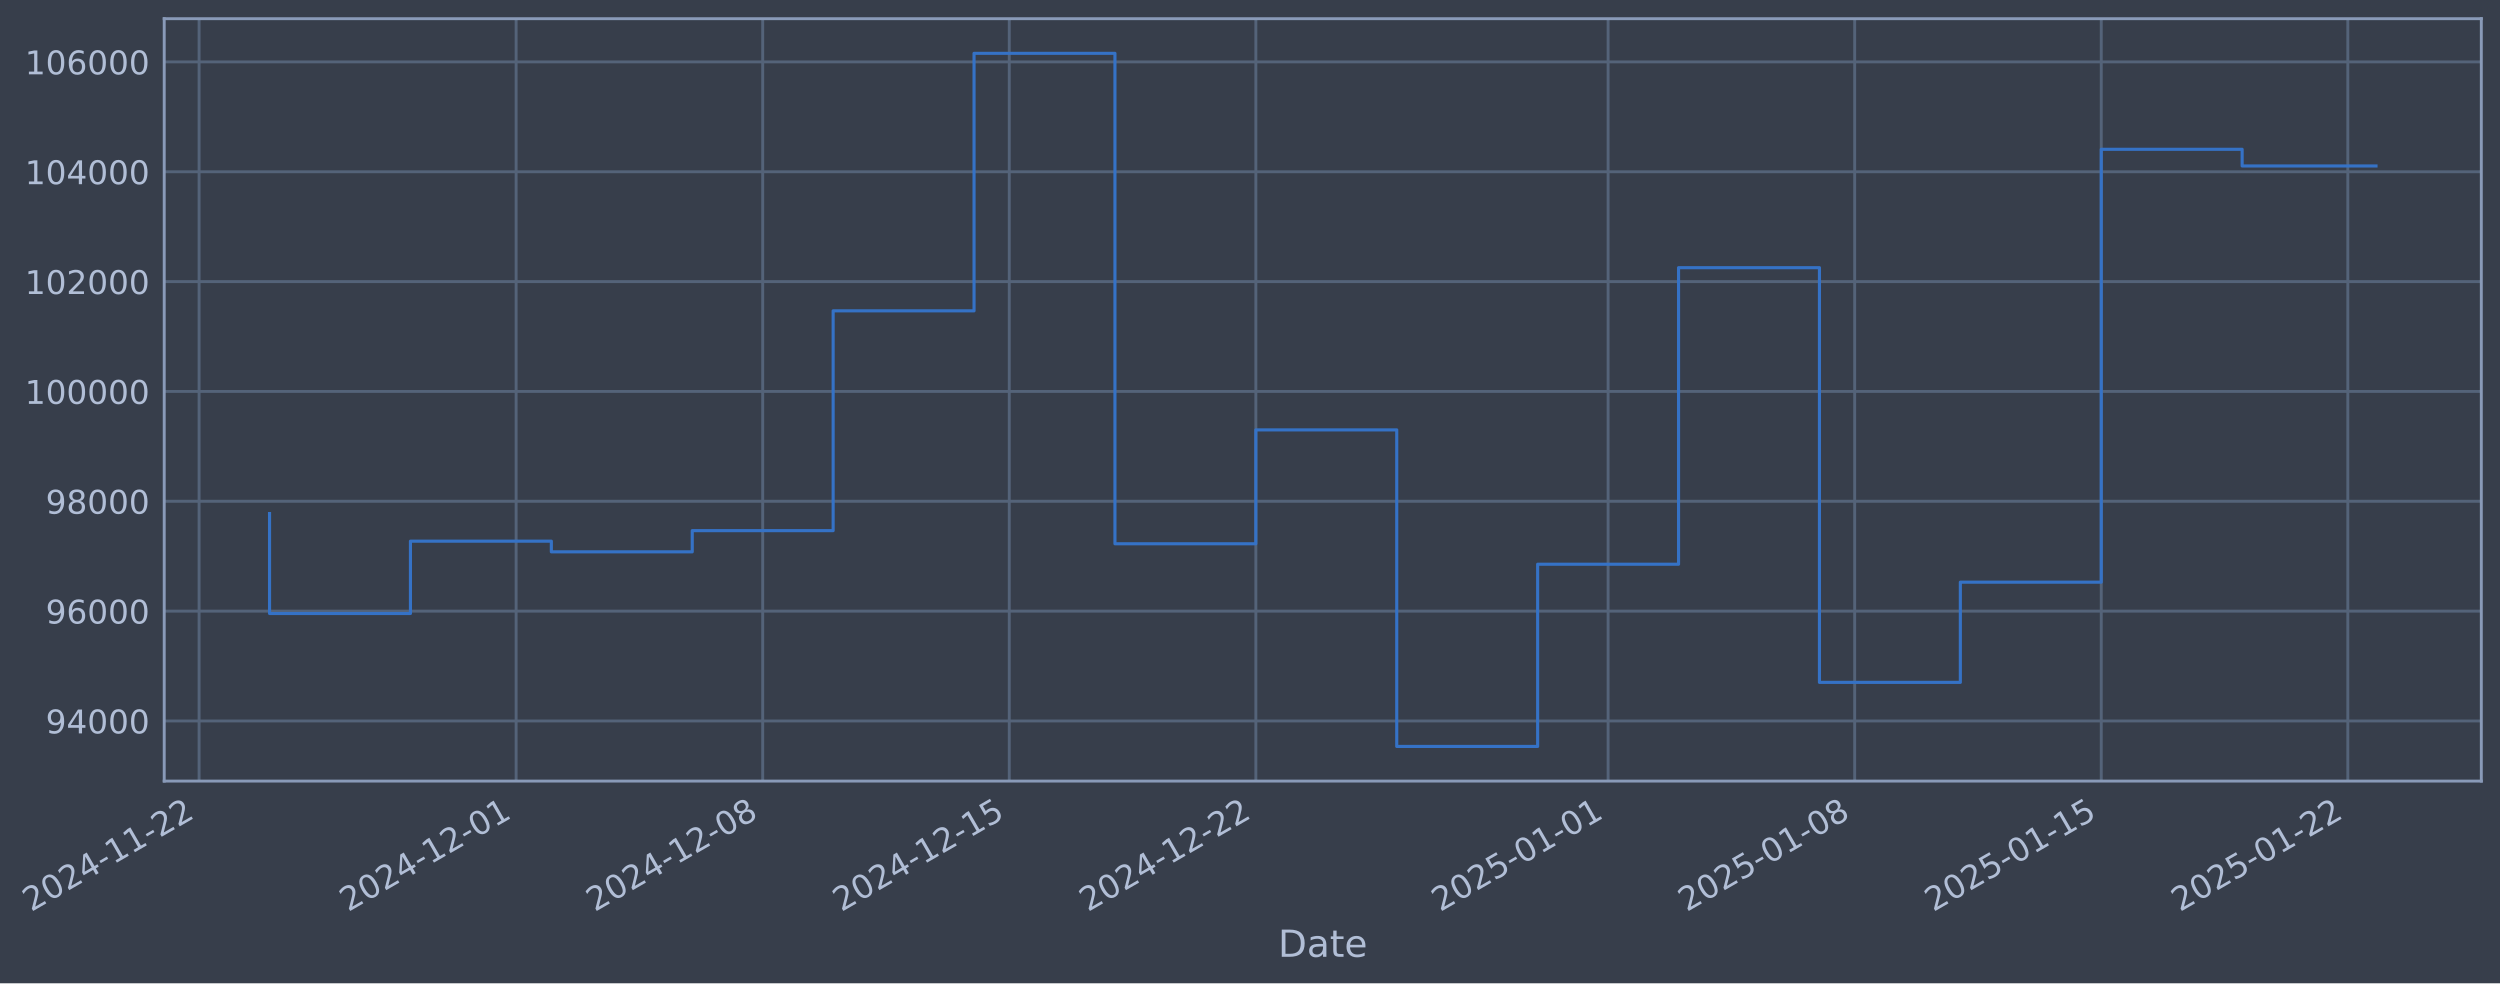
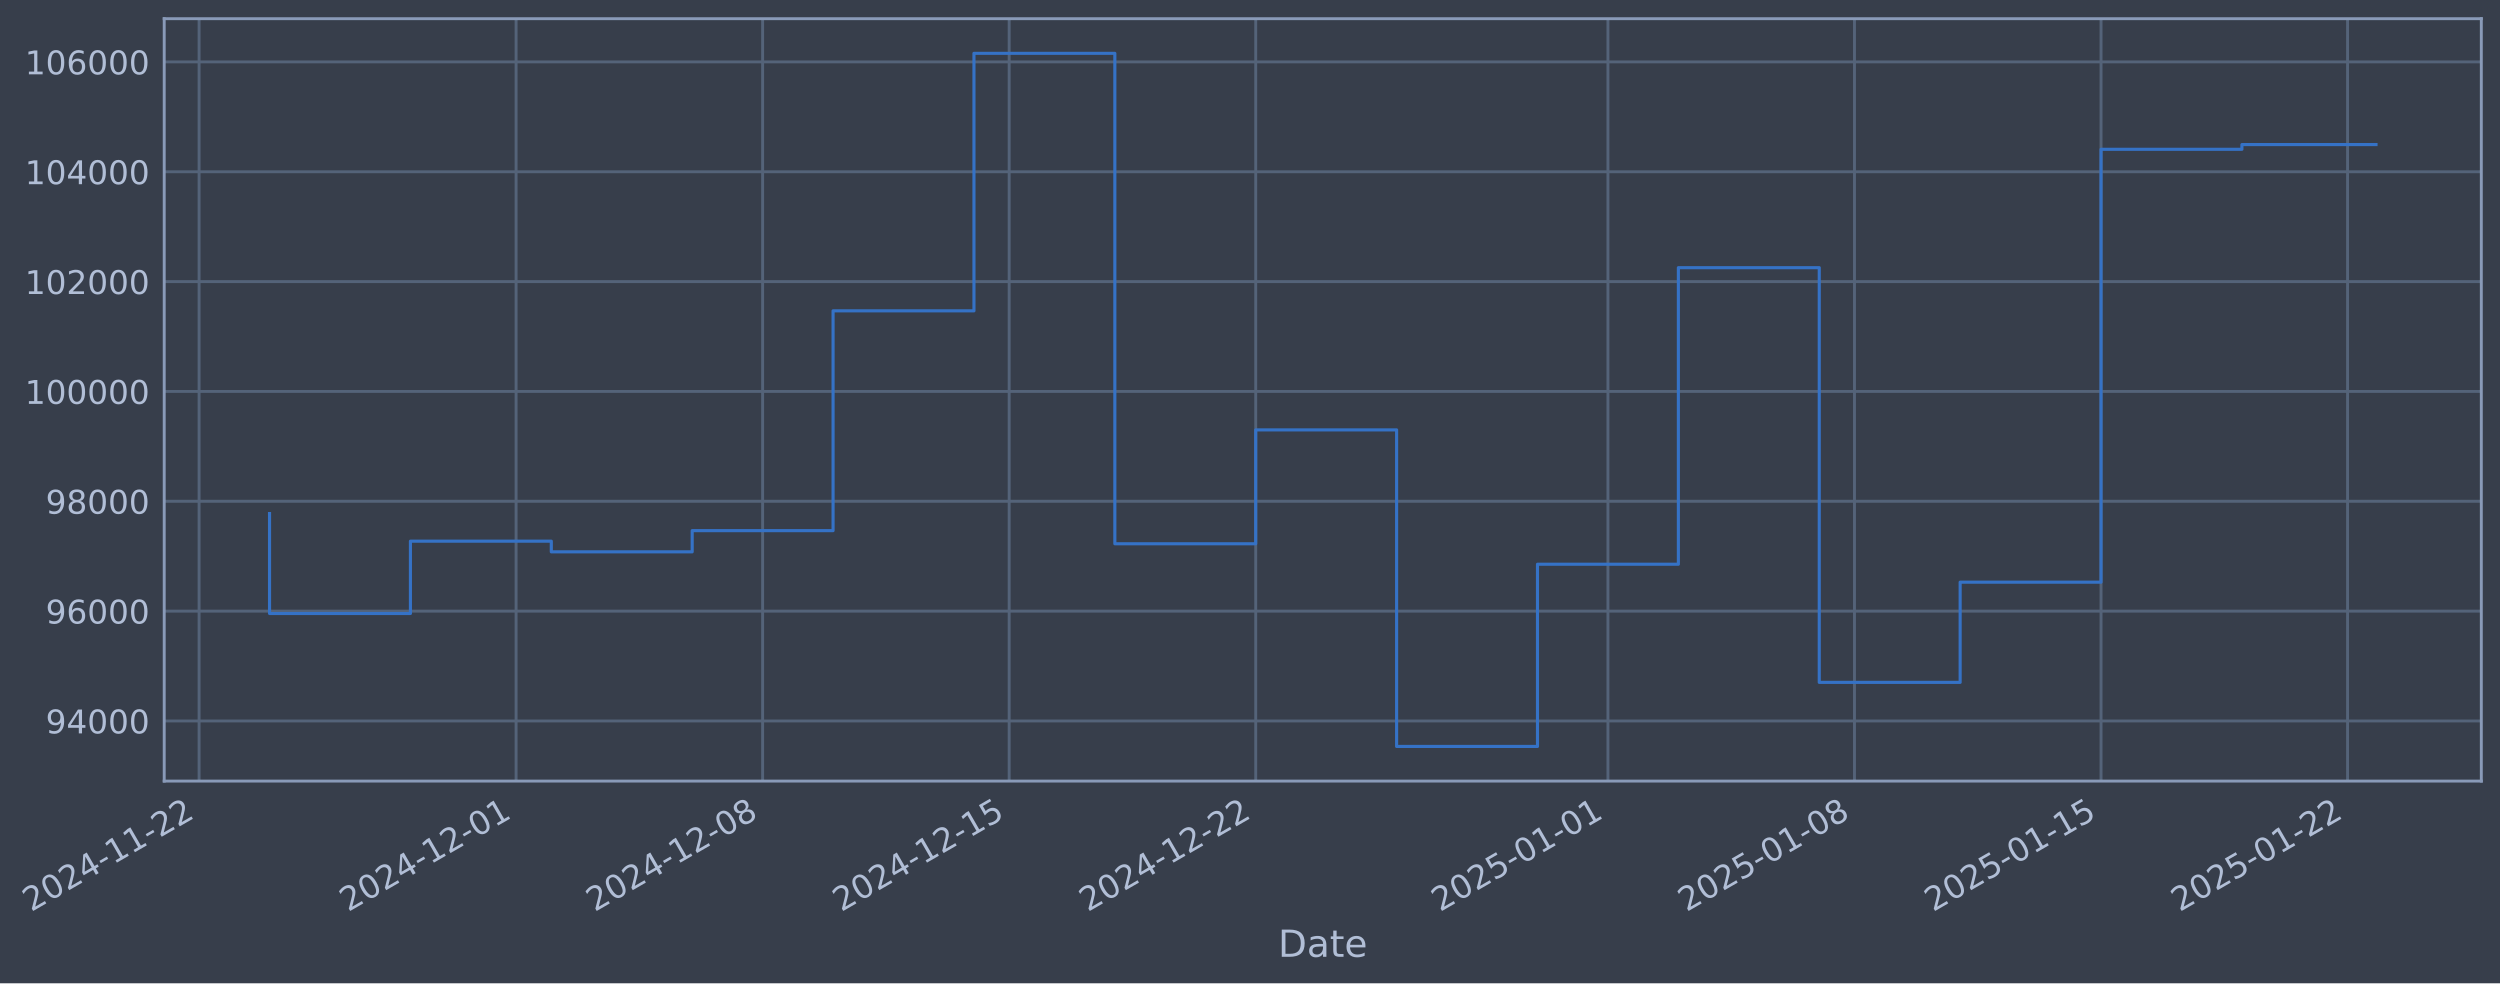
- <svg xmlns="http://www.w3.org/2000/svg" xmlns:xlink="http://www.w3.org/1999/xlink" width="963.276pt" height="378.87pt" viewBox="0 0 963.276 378.87" version="1.1">
+ <svg xmlns="http://www.w3.org/2000/svg" xmlns:xlink="http://www.w3.org/1999/xlink" width="963.273pt" height="378.87pt" viewBox="0 0 963.273 378.87" version="1.1">
  <defs>
    <style type="text/css">*{stroke-linejoin: round; stroke-linecap: butt}</style>
  </defs>
  <g id="figure_1">
    <g id="patch_1">
-       <path d="M 0 378.87  L 963.276 378.87  L 963.276 0  L 0 0  z " style="fill: #373e4b" />
+       <path d="M 0 378.87  L 963.273 378.87  L 963.273 0  L 0 0  z " style="fill: #373e4b" />
    </g>
    <g id="axes_1">
      <g id="patch_2">
-         <path d="M 63.276 300.96  L 956.076 300.96  L 956.076 7.2  L 63.276 7.2  z " style="fill: #373e4b" />
+         <path d="M 63.273 300.96  L 956.073 300.96  L 956.073 7.2  L 63.273 7.2  z " style="fill: #373e4b" />
      </g>
      <g id="matplotlib.axis_1">
        <g id="xtick_1">
          <g id="line2d_1">
-             <path d="M 76.713 300.96  L 76.713 7.2  " clip-path="url(#pd7fa1cb846)" style="fill: none; stroke: #546379; stroke-width: 1.12; stroke-linecap: square" />
+             <path d="M 76.713 300.96  L 76.713 7.2  " clip-path="url(#p297b586f9f)" style="fill: none; stroke: #546379; stroke-width: 1.12; stroke-linecap: square" />
          </g>
          <g id="line2d_2" />
          <g id="text_1">
            <g style="fill: #b1bed6" transform="translate(11.98702 351.4642) rotate(-30) scale(0.126 -0.126)">
              <defs>
                <path id="DejaVuSans-32" d="M 1228 531  L 3431 531  L 3431 0  L 469 0  L 469 531  Q 828 903 1448 1529  Q 2069 2156 2228 2338  Q 2531 2678 2651 2914  Q 2772 3150 2772 3378  Q 2772 3750 2511 3984  Q 2250 4219 1831 4219  Q 1534 4219 1204 4116  Q 875 4013 500 3803  L 500 4441  Q 881 4594 1212 4672  Q 1544 4750 1819 4750  Q 2544 4750 2975 4387  Q 3406 4025 3406 3419  Q 3406 3131 3298 2873  Q 3191 2616 2906 2266  Q 2828 2175 2409 1742  Q 1991 1309 1228 531  z " transform="scale(0.015625)" />
                <path id="DejaVuSans-30" d="M 2034 4250  Q 1547 4250 1301 3770  Q 1056 3291 1056 2328  Q 1056 1369 1301 889  Q 1547 409 2034 409  Q 2525 409 2770 889  Q 3016 1369 3016 2328  Q 3016 3291 2770 3770  Q 2525 4250 2034 4250  z M 2034 4750  Q 2819 4750 3233 4129  Q 3647 3509 3647 2328  Q 3647 1150 3233 529  Q 2819 -91 2034 -91  Q 1250 -91 836 529  Q 422 1150 422 2328  Q 422 3509 836 4129  Q 1250 4750 2034 4750  z " transform="scale(0.015625)" />
                <path id="DejaVuSans-34" d="M 2419 4116  L 825 1625  L 2419 1625  L 2419 4116  z M 2253 4666  L 3047 4666  L 3047 1625  L 3713 1625  L 3713 1100  L 3047 1100  L 3047 0  L 2419 0  L 2419 1100  L 313 1100  L 313 1709  L 2253 4666  z " transform="scale(0.015625)" />
                <path id="DejaVuSans-2d" d="M 313 2009  L 1997 2009  L 1997 1497  L 313 1497  L 313 2009  z " transform="scale(0.015625)" />
                <path id="DejaVuSans-31" d="M 794 531  L 1825 531  L 1825 4091  L 703 3866  L 703 4441  L 1819 4666  L 2450 4666  L 2450 531  L 3481 531  L 3481 0  L 794 0  L 794 531  z " transform="scale(0.015625)" />
              </defs>
              <use xlink:href="#DejaVuSans-32" />
              <use xlink:href="#DejaVuSans-30" transform="translate(63.62305 0)" />
              <use xlink:href="#DejaVuSans-32" transform="translate(127.2461 0)" />
              <use xlink:href="#DejaVuSans-34" transform="translate(190.8691 0)" />
              <use xlink:href="#DejaVuSans-2d" transform="translate(254.4922 0)" />
              <use xlink:href="#DejaVuSans-31" transform="translate(290.5762 0)" />
              <use xlink:href="#DejaVuSans-31" transform="translate(354.1992 0)" />
              <use xlink:href="#DejaVuSans-2d" transform="translate(417.8223 0)" />
              <use xlink:href="#DejaVuSans-32" transform="translate(453.9062 0)" />
              <use xlink:href="#DejaVuSans-32" transform="translate(517.5293 0)" />
            </g>
          </g>
        </g>
        <g id="xtick_2">
          <g id="line2d_3">
-             <path d="M 198.866 300.96  L 198.866 7.2  " clip-path="url(#pd7fa1cb846)" style="fill: none; stroke: #546379; stroke-width: 1.12; stroke-linecap: square" />
+             <path d="M 198.851 300.96  L 198.851 7.2  " clip-path="url(#p297b586f9f)" style="fill: none; stroke: #546379; stroke-width: 1.12; stroke-linecap: square" />
          </g>
          <g id="line2d_4" />
          <g id="text_2">
-             <g style="fill: #b1bed6" transform="translate(134.1402 351.4642) rotate(-30) scale(0.126 -0.126)">
+             <g style="fill: #b1bed6" transform="translate(134.1259 351.4642) rotate(-30) scale(0.126 -0.126)">
              <use xlink:href="#DejaVuSans-32" />
              <use xlink:href="#DejaVuSans-30" transform="translate(63.62305 0)" />
              <use xlink:href="#DejaVuSans-32" transform="translate(127.2461 0)" />
              <use xlink:href="#DejaVuSans-34" transform="translate(190.8691 0)" />
              <use xlink:href="#DejaVuSans-2d" transform="translate(254.4922 0)" />
              <use xlink:href="#DejaVuSans-31" transform="translate(290.5762 0)" />
              <use xlink:href="#DejaVuSans-32" transform="translate(354.1992 0)" />
              <use xlink:href="#DejaVuSans-2d" transform="translate(417.8223 0)" />
              <use xlink:href="#DejaVuSans-30" transform="translate(453.9062 0)" />
              <use xlink:href="#DejaVuSans-31" transform="translate(517.5293 0)" />
            </g>
          </g>
        </g>
        <g id="xtick_3">
          <g id="line2d_5">
-             <path d="M 293.874 300.96  L 293.874 7.2  " clip-path="url(#pd7fa1cb846)" style="fill: none; stroke: #546379; stroke-width: 1.12; stroke-linecap: square" />
+             <path d="M 293.848 300.96  L 293.848 7.2  " clip-path="url(#p297b586f9f)" style="fill: none; stroke: #546379; stroke-width: 1.12; stroke-linecap: square" />
          </g>
          <g id="line2d_6" />
          <g id="text_3">
-             <g style="fill: #b1bed6" transform="translate(229.1482 351.4642) rotate(-30) scale(0.126 -0.126)">
+             <g style="fill: #b1bed6" transform="translate(229.1227 351.4642) rotate(-30) scale(0.126 -0.126)">
              <defs>
                <path id="DejaVuSans-38" d="M 2034 2216  Q 1584 2216 1326 1975  Q 1069 1734 1069 1313  Q 1069 891 1326 650  Q 1584 409 2034 409  Q 2484 409 2743 651  Q 3003 894 3003 1313  Q 3003 1734 2745 1975  Q 2488 2216 2034 2216  z M 1403 2484  Q 997 2584 770 2862  Q 544 3141 544 3541  Q 544 4100 942 4425  Q 1341 4750 2034 4750  Q 2731 4750 3128 4425  Q 3525 4100 3525 3541  Q 3525 3141 3298 2862  Q 3072 2584 2669 2484  Q 3125 2378 3379 2068  Q 3634 1759 3634 1313  Q 3634 634 3220 271  Q 2806 -91 2034 -91  Q 1263 -91 848 271  Q 434 634 434 1313  Q 434 1759 690 2068  Q 947 2378 1403 2484  z M 1172 3481  Q 1172 3119 1398 2916  Q 1625 2713 2034 2713  Q 2441 2713 2670 2916  Q 2900 3119 2900 3481  Q 2900 3844 2670 4047  Q 2441 4250 2034 4250  Q 1625 4250 1398 4047  Q 1172 3844 1172 3481  z " transform="scale(0.015625)" />
              </defs>
              <use xlink:href="#DejaVuSans-32" />
              <use xlink:href="#DejaVuSans-30" transform="translate(63.62305 0)" />
              <use xlink:href="#DejaVuSans-32" transform="translate(127.2461 0)" />
              <use xlink:href="#DejaVuSans-34" transform="translate(190.8691 0)" />
              <use xlink:href="#DejaVuSans-2d" transform="translate(254.4922 0)" />
              <use xlink:href="#DejaVuSans-31" transform="translate(290.5762 0)" />
              <use xlink:href="#DejaVuSans-32" transform="translate(354.1992 0)" />
              <use xlink:href="#DejaVuSans-2d" transform="translate(417.8223 0)" />
              <use xlink:href="#DejaVuSans-30" transform="translate(453.9062 0)" />
              <use xlink:href="#DejaVuSans-38" transform="translate(517.5293 0)" />
            </g>
          </g>
        </g>
        <g id="xtick_4">
          <g id="line2d_7">
-             <path d="M 388.882 300.96  L 388.882 7.2  " clip-path="url(#pd7fa1cb846)" style="fill: none; stroke: #546379; stroke-width: 1.12; stroke-linecap: square" />
+             <path d="M 388.845 300.96  L 388.845 7.2  " clip-path="url(#p297b586f9f)" style="fill: none; stroke: #546379; stroke-width: 1.12; stroke-linecap: square" />
          </g>
          <g id="line2d_8" />
          <g id="text_4">
-             <g style="fill: #b1bed6" transform="translate(324.1562 351.4642) rotate(-30) scale(0.126 -0.126)">
+             <g style="fill: #b1bed6" transform="translate(324.1196 351.4642) rotate(-30) scale(0.126 -0.126)">
              <defs>
                <path id="DejaVuSans-35" d="M 691 4666  L 3169 4666  L 3169 4134  L 1269 4134  L 1269 2991  Q 1406 3038 1543 3061  Q 1681 3084 1819 3084  Q 2600 3084 3056 2656  Q 3513 2228 3513 1497  Q 3513 744 3044 326  Q 2575 -91 1722 -91  Q 1428 -91 1123 -41  Q 819 9 494 109  L 494 744  Q 775 591 1075 516  Q 1375 441 1709 441  Q 2250 441 2565 725  Q 2881 1009 2881 1497  Q 2881 1984 2565 2268  Q 2250 2553 1709 2553  Q 1456 2553 1204 2497  Q 953 2441 691 2322  L 691 4666  z " transform="scale(0.015625)" />
              </defs>
              <use xlink:href="#DejaVuSans-32" />
              <use xlink:href="#DejaVuSans-30" transform="translate(63.62305 0)" />
              <use xlink:href="#DejaVuSans-32" transform="translate(127.2461 0)" />
              <use xlink:href="#DejaVuSans-34" transform="translate(190.8691 0)" />
              <use xlink:href="#DejaVuSans-2d" transform="translate(254.4922 0)" />
              <use xlink:href="#DejaVuSans-31" transform="translate(290.5762 0)" />
              <use xlink:href="#DejaVuSans-32" transform="translate(354.1992 0)" />
              <use xlink:href="#DejaVuSans-2d" transform="translate(417.8223 0)" />
              <use xlink:href="#DejaVuSans-31" transform="translate(453.9062 0)" />
              <use xlink:href="#DejaVuSans-35" transform="translate(517.5293 0)" />
            </g>
          </g>
        </g>
        <g id="xtick_5">
          <g id="line2d_9">
-             <path d="M 483.89 300.96  L 483.89 7.2  " clip-path="url(#pd7fa1cb846)" style="fill: none; stroke: #546379; stroke-width: 1.12; stroke-linecap: square" />
+             <path d="M 483.842 300.96  L 483.842 7.2  " clip-path="url(#p297b586f9f)" style="fill: none; stroke: #546379; stroke-width: 1.12; stroke-linecap: square" />
          </g>
          <g id="line2d_10" />
          <g id="text_5">
-             <g style="fill: #b1bed6" transform="translate(419.1643 351.4642) rotate(-30) scale(0.126 -0.126)">
+             <g style="fill: #b1bed6" transform="translate(419.1165 351.4642) rotate(-30) scale(0.126 -0.126)">
              <use xlink:href="#DejaVuSans-32" />
              <use xlink:href="#DejaVuSans-30" transform="translate(63.62305 0)" />
              <use xlink:href="#DejaVuSans-32" transform="translate(127.2461 0)" />
              <use xlink:href="#DejaVuSans-34" transform="translate(190.8691 0)" />
              <use xlink:href="#DejaVuSans-2d" transform="translate(254.4922 0)" />
              <use xlink:href="#DejaVuSans-31" transform="translate(290.5762 0)" />
              <use xlink:href="#DejaVuSans-32" transform="translate(354.1992 0)" />
              <use xlink:href="#DejaVuSans-2d" transform="translate(417.8223 0)" />
              <use xlink:href="#DejaVuSans-32" transform="translate(453.9062 0)" />
              <use xlink:href="#DejaVuSans-32" transform="translate(517.5293 0)" />
            </g>
          </g>
        </g>
        <g id="xtick_6">
          <g id="line2d_11">
-             <path d="M 619.616 300.96  L 619.616 7.2  " clip-path="url(#pd7fa1cb846)" style="fill: none; stroke: #546379; stroke-width: 1.12; stroke-linecap: square" />
+             <path d="M 619.552 300.96  L 619.552 7.2  " clip-path="url(#p297b586f9f)" style="fill: none; stroke: #546379; stroke-width: 1.12; stroke-linecap: square" />
          </g>
          <g id="line2d_12" />
          <g id="text_6">
-             <g style="fill: #b1bed6" transform="translate(554.89 351.4642) rotate(-30) scale(0.126 -0.126)">
+             <g style="fill: #b1bed6" transform="translate(554.8263 351.4642) rotate(-30) scale(0.126 -0.126)">
              <use xlink:href="#DejaVuSans-32" />
              <use xlink:href="#DejaVuSans-30" transform="translate(63.62305 0)" />
              <use xlink:href="#DejaVuSans-32" transform="translate(127.2461 0)" />
              <use xlink:href="#DejaVuSans-35" transform="translate(190.8691 0)" />
              <use xlink:href="#DejaVuSans-2d" transform="translate(254.4922 0)" />
              <use xlink:href="#DejaVuSans-30" transform="translate(290.5762 0)" />
              <use xlink:href="#DejaVuSans-31" transform="translate(354.1992 0)" />
              <use xlink:href="#DejaVuSans-2d" transform="translate(417.8223 0)" />
              <use xlink:href="#DejaVuSans-30" transform="translate(453.9062 0)" />
              <use xlink:href="#DejaVuSans-31" transform="translate(517.5293 0)" />
            </g>
          </g>
        </g>
        <g id="xtick_7">
          <g id="line2d_13">
-             <path d="M 714.624 300.96  L 714.624 7.2  " clip-path="url(#pd7fa1cb846)" style="fill: none; stroke: #546379; stroke-width: 1.12; stroke-linecap: square" />
+             <path d="M 714.549 300.96  L 714.549 7.2  " clip-path="url(#p297b586f9f)" style="fill: none; stroke: #546379; stroke-width: 1.12; stroke-linecap: square" />
          </g>
          <g id="line2d_14" />
          <g id="text_7">
-             <g style="fill: #b1bed6" transform="translate(649.898 351.4642) rotate(-30) scale(0.126 -0.126)">
+             <g style="fill: #b1bed6" transform="translate(649.8232 351.4642) rotate(-30) scale(0.126 -0.126)">
              <use xlink:href="#DejaVuSans-32" />
              <use xlink:href="#DejaVuSans-30" transform="translate(63.62305 0)" />
              <use xlink:href="#DejaVuSans-32" transform="translate(127.2461 0)" />
              <use xlink:href="#DejaVuSans-35" transform="translate(190.8691 0)" />
              <use xlink:href="#DejaVuSans-2d" transform="translate(254.4922 0)" />
              <use xlink:href="#DejaVuSans-30" transform="translate(290.5762 0)" />
              <use xlink:href="#DejaVuSans-31" transform="translate(354.1992 0)" />
              <use xlink:href="#DejaVuSans-2d" transform="translate(417.8223 0)" />
              <use xlink:href="#DejaVuSans-30" transform="translate(453.9062 0)" />
              <use xlink:href="#DejaVuSans-38" transform="translate(517.5293 0)" />
            </g>
          </g>
        </g>
        <g id="xtick_8">
          <g id="line2d_15">
-             <path d="M 809.632 300.96  L 809.632 7.2  " clip-path="url(#pd7fa1cb846)" style="fill: none; stroke: #546379; stroke-width: 1.12; stroke-linecap: square" />
+             <path d="M 809.546 300.96  L 809.546 7.2  " clip-path="url(#p297b586f9f)" style="fill: none; stroke: #546379; stroke-width: 1.12; stroke-linecap: square" />
          </g>
          <g id="line2d_16" />
          <g id="text_8">
-             <g style="fill: #b1bed6" transform="translate(744.9061 351.4642) rotate(-30) scale(0.126 -0.126)">
+             <g style="fill: #b1bed6" transform="translate(744.8201 351.4642) rotate(-30) scale(0.126 -0.126)">
              <use xlink:href="#DejaVuSans-32" />
              <use xlink:href="#DejaVuSans-30" transform="translate(63.62305 0)" />
              <use xlink:href="#DejaVuSans-32" transform="translate(127.2461 0)" />
              <use xlink:href="#DejaVuSans-35" transform="translate(190.8691 0)" />
              <use xlink:href="#DejaVuSans-2d" transform="translate(254.4922 0)" />
              <use xlink:href="#DejaVuSans-30" transform="translate(290.5762 0)" />
              <use xlink:href="#DejaVuSans-31" transform="translate(354.1992 0)" />
              <use xlink:href="#DejaVuSans-2d" transform="translate(417.8223 0)" />
              <use xlink:href="#DejaVuSans-31" transform="translate(453.9062 0)" />
              <use xlink:href="#DejaVuSans-35" transform="translate(517.5293 0)" />
            </g>
          </g>
        </g>
        <g id="xtick_9">
          <g id="line2d_17">
-             <path d="M 904.64 300.96  L 904.64 7.2  " clip-path="url(#pd7fa1cb846)" style="fill: none; stroke: #546379; stroke-width: 1.12; stroke-linecap: square" />
+             <path d="M 904.542 300.96  L 904.542 7.2  " clip-path="url(#p297b586f9f)" style="fill: none; stroke: #546379; stroke-width: 1.12; stroke-linecap: square" />
          </g>
          <g id="line2d_18" />
          <g id="text_9">
-             <g style="fill: #b1bed6" transform="translate(839.9141 351.4642) rotate(-30) scale(0.126 -0.126)">
+             <g style="fill: #b1bed6" transform="translate(839.817 351.4642) rotate(-30) scale(0.126 -0.126)">
              <use xlink:href="#DejaVuSans-32" />
              <use xlink:href="#DejaVuSans-30" transform="translate(63.62305 0)" />
              <use xlink:href="#DejaVuSans-32" transform="translate(127.2461 0)" />
              <use xlink:href="#DejaVuSans-35" transform="translate(190.8691 0)" />
              <use xlink:href="#DejaVuSans-2d" transform="translate(254.4922 0)" />
              <use xlink:href="#DejaVuSans-30" transform="translate(290.5762 0)" />
              <use xlink:href="#DejaVuSans-31" transform="translate(354.1992 0)" />
              <use xlink:href="#DejaVuSans-2d" transform="translate(417.8223 0)" />
              <use xlink:href="#DejaVuSans-32" transform="translate(453.9062 0)" />
              <use xlink:href="#DejaVuSans-32" transform="translate(517.5293 0)" />
            </g>
          </g>
        </g>
        <g id="text_10">
-           <g style="fill: #b1bed6" transform="translate(492.4667 368.6753) scale(0.144 -0.144)">
+           <g style="fill: #b1bed6" transform="translate(492.4635 368.6753) scale(0.144 -0.144)">
            <defs>
              <path id="DejaVuSans-44" d="M 1259 4147  L 1259 519  L 2022 519  Q 2988 519 3436 956  Q 3884 1394 3884 2338  Q 3884 3275 3436 3711  Q 2988 4147 2022 4147  L 1259 4147  z M 628 4666  L 1925 4666  Q 3281 4666 3915 4102  Q 4550 3538 4550 2338  Q 4550 1131 3912 565  Q 3275 0 1925 0  L 628 0  L 628 4666  z " transform="scale(0.015625)" />
              <path id="DejaVuSans-61" d="M 2194 1759  Q 1497 1759 1228 1600  Q 959 1441 959 1056  Q 959 750 1161 570  Q 1363 391 1709 391  Q 2188 391 2477 730  Q 2766 1069 2766 1631  L 2766 1759  L 2194 1759  z M 3341 1997  L 3341 0  L 2766 0  L 2766 531  Q 2569 213 2275 61  Q 1981 -91 1556 -91  Q 1019 -91 701 211  Q 384 513 384 1019  Q 384 1609 779 1909  Q 1175 2209 1959 2209  L 2766 2209  L 2766 2266  Q 2766 2663 2505 2880  Q 2244 3097 1772 3097  Q 1472 3097 1187 3025  Q 903 2953 641 2809  L 641 3341  Q 956 3463 1253 3523  Q 1550 3584 1831 3584  Q 2591 3584 2966 3190  Q 3341 2797 3341 1997  z " transform="scale(0.015625)" />
              <path id="DejaVuSans-74" d="M 1172 4494  L 1172 3500  L 2356 3500  L 2356 3053  L 1172 3053  L 1172 1153  Q 1172 725 1289 603  Q 1406 481 1766 481  L 2356 481  L 2356 0  L 1766 0  Q 1100 0 847 248  Q 594 497 594 1153  L 594 3053  L 172 3053  L 172 3500  L 594 3500  L 594 4494  L 1172 4494  z " transform="scale(0.015625)" />
              <path id="DejaVuSans-65" d="M 3597 1894  L 3597 1613  L 953 1613  Q 991 1019 1311 708  Q 1631 397 2203 397  Q 2534 397 2845 478  Q 3156 559 3463 722  L 3463 178  Q 3153 47 2828 -22  Q 2503 -91 2169 -91  Q 1331 -91 842 396  Q 353 884 353 1716  Q 353 2575 817 3079  Q 1281 3584 2069 3584  Q 2775 3584 3186 3129  Q 3597 2675 3597 1894  z M 3022 2063  Q 3016 2534 2758 2815  Q 2500 3097 2075 3097  Q 1594 3097 1305 2825  Q 1016 2553 972 2059  L 3022 2063  z " transform="scale(0.015625)" />
            </defs>
            <use xlink:href="#DejaVuSans-44" />
            <use xlink:href="#DejaVuSans-61" transform="translate(77.00195 0)" />
            <use xlink:href="#DejaVuSans-74" transform="translate(138.2812 0)" />
            <use xlink:href="#DejaVuSans-65" transform="translate(177.4902 0)" />
          </g>
        </g>
      </g>
      <g id="matplotlib.axis_2">
        <g id="ytick_1">
          <g id="line2d_19">
-             <path d="M 63.276 277.797  L 956.076 277.797  " clip-path="url(#pd7fa1cb846)" style="fill: none; stroke: #546379; stroke-width: 1.12; stroke-linecap: square" />
+             <path d="M 63.273 277.797  L 956.073 277.797  " clip-path="url(#p297b586f9f)" style="fill: none; stroke: #546379; stroke-width: 1.12; stroke-linecap: square" />
          </g>
          <g id="line2d_20" />
          <g id="text_11">
-             <g style="fill: #b1bed6" transform="translate(17.59211 282.5841) scale(0.126 -0.126)">
+             <g style="fill: #b1bed6" transform="translate(17.58892 282.5841) scale(0.126 -0.126)">
              <defs>
                <path id="DejaVuSans-39" d="M 703 97  L 703 672  Q 941 559 1184 500  Q 1428 441 1663 441  Q 2288 441 2617 861  Q 2947 1281 2994 2138  Q 2813 1869 2534 1725  Q 2256 1581 1919 1581  Q 1219 1581 811 2004  Q 403 2428 403 3163  Q 403 3881 828 4315  Q 1253 4750 1959 4750  Q 2769 4750 3195 4129  Q 3622 3509 3622 2328  Q 3622 1225 3098 567  Q 2575 -91 1691 -91  Q 1453 -91 1209 -44  Q 966 3 703 97  z M 1959 2075  Q 2384 2075 2632 2365  Q 2881 2656 2881 3163  Q 2881 3666 2632 3958  Q 2384 4250 1959 4250  Q 1534 4250 1286 3958  Q 1038 3666 1038 3163  Q 1038 2656 1286 2365  Q 1534 2075 1959 2075  z " transform="scale(0.015625)" />
              </defs>
              <use xlink:href="#DejaVuSans-39" />
              <use xlink:href="#DejaVuSans-34" transform="translate(63.62305 0)" />
              <use xlink:href="#DejaVuSans-30" transform="translate(127.2461 0)" />
              <use xlink:href="#DejaVuSans-30" transform="translate(190.8691 0)" />
              <use xlink:href="#DejaVuSans-30" transform="translate(254.4922 0)" />
            </g>
          </g>
        </g>
        <g id="ytick_2">
          <g id="line2d_21">
-             <path d="M 63.276 235.473  L 956.076 235.473  " clip-path="url(#pd7fa1cb846)" style="fill: none; stroke: #546379; stroke-width: 1.12; stroke-linecap: square" />
+             <path d="M 63.273 235.473  L 956.073 235.473  " clip-path="url(#p297b586f9f)" style="fill: none; stroke: #546379; stroke-width: 1.12; stroke-linecap: square" />
          </g>
          <g id="line2d_22" />
          <g id="text_12">
-             <g style="fill: #b1bed6" transform="translate(17.59211 240.2602) scale(0.126 -0.126)">
+             <g style="fill: #b1bed6" transform="translate(17.58892 240.2602) scale(0.126 -0.126)">
              <defs>
                <path id="DejaVuSans-36" d="M 2113 2584  Q 1688 2584 1439 2293  Q 1191 2003 1191 1497  Q 1191 994 1439 701  Q 1688 409 2113 409  Q 2538 409 2786 701  Q 3034 994 3034 1497  Q 3034 2003 2786 2293  Q 2538 2584 2113 2584  z M 3366 4563  L 3366 3988  Q 3128 4100 2886 4159  Q 2644 4219 2406 4219  Q 1781 4219 1451 3797  Q 1122 3375 1075 2522  Q 1259 2794 1537 2939  Q 1816 3084 2150 3084  Q 2853 3084 3261 2657  Q 3669 2231 3669 1497  Q 3669 778 3244 343  Q 2819 -91 2113 -91  Q 1303 -91 875 529  Q 447 1150 447 2328  Q 447 3434 972 4092  Q 1497 4750 2381 4750  Q 2619 4750 2861 4703  Q 3103 4656 3366 4563  z " transform="scale(0.015625)" />
              </defs>
              <use xlink:href="#DejaVuSans-39" />
              <use xlink:href="#DejaVuSans-36" transform="translate(63.62305 0)" />
              <use xlink:href="#DejaVuSans-30" transform="translate(127.2461 0)" />
              <use xlink:href="#DejaVuSans-30" transform="translate(190.8691 0)" />
              <use xlink:href="#DejaVuSans-30" transform="translate(254.4922 0)" />
            </g>
          </g>
        </g>
        <g id="ytick_3">
          <g id="line2d_23">
-             <path d="M 63.276 193.149  L 956.076 193.149  " clip-path="url(#pd7fa1cb846)" style="fill: none; stroke: #546379; stroke-width: 1.12; stroke-linecap: square" />
+             <path d="M 63.273 193.149  L 956.073 193.149  " clip-path="url(#p297b586f9f)" style="fill: none; stroke: #546379; stroke-width: 1.12; stroke-linecap: square" />
          </g>
          <g id="line2d_24" />
          <g id="text_13">
-             <g style="fill: #b1bed6" transform="translate(17.59211 197.9364) scale(0.126 -0.126)">
+             <g style="fill: #b1bed6" transform="translate(17.58892 197.9364) scale(0.126 -0.126)">
              <use xlink:href="#DejaVuSans-39" />
              <use xlink:href="#DejaVuSans-38" transform="translate(63.62305 0)" />
              <use xlink:href="#DejaVuSans-30" transform="translate(127.2461 0)" />
              <use xlink:href="#DejaVuSans-30" transform="translate(190.8691 0)" />
              <use xlink:href="#DejaVuSans-30" transform="translate(254.4922 0)" />
            </g>
          </g>
        </g>
        <g id="ytick_4">
          <g id="line2d_25">
-             <path d="M 63.276 150.826  L 956.076 150.826  " clip-path="url(#pd7fa1cb846)" style="fill: none; stroke: #546379; stroke-width: 1.12; stroke-linecap: square" />
+             <path d="M 63.273 150.826  L 956.073 150.826  " clip-path="url(#p297b586f9f)" style="fill: none; stroke: #546379; stroke-width: 1.12; stroke-linecap: square" />
          </g>
          <g id="line2d_26" />
          <g id="text_14">
-             <g style="fill: #b1bed6" transform="translate(9.575356 155.6126) scale(0.126 -0.126)">
+             <g style="fill: #b1bed6" transform="translate(9.572172 155.6126) scale(0.126 -0.126)">
              <use xlink:href="#DejaVuSans-31" />
              <use xlink:href="#DejaVuSans-30" transform="translate(63.62305 0)" />
              <use xlink:href="#DejaVuSans-30" transform="translate(127.2461 0)" />
              <use xlink:href="#DejaVuSans-30" transform="translate(190.8691 0)" />
              <use xlink:href="#DejaVuSans-30" transform="translate(254.4922 0)" />
              <use xlink:href="#DejaVuSans-30" transform="translate(318.1152 0)" />
            </g>
          </g>
        </g>
        <g id="ytick_5">
          <g id="line2d_27">
-             <path d="M 63.276 108.502  L 956.076 108.502  " clip-path="url(#pd7fa1cb846)" style="fill: none; stroke: #546379; stroke-width: 1.12; stroke-linecap: square" />
+             <path d="M 63.273 108.502  L 956.073 108.502  " clip-path="url(#p297b586f9f)" style="fill: none; stroke: #546379; stroke-width: 1.12; stroke-linecap: square" />
          </g>
          <g id="line2d_28" />
          <g id="text_15">
-             <g style="fill: #b1bed6" transform="translate(9.575356 113.2888) scale(0.126 -0.126)">
+             <g style="fill: #b1bed6" transform="translate(9.572172 113.2888) scale(0.126 -0.126)">
              <use xlink:href="#DejaVuSans-31" />
              <use xlink:href="#DejaVuSans-30" transform="translate(63.62305 0)" />
              <use xlink:href="#DejaVuSans-32" transform="translate(127.2461 0)" />
              <use xlink:href="#DejaVuSans-30" transform="translate(190.8691 0)" />
              <use xlink:href="#DejaVuSans-30" transform="translate(254.4922 0)" />
              <use xlink:href="#DejaVuSans-30" transform="translate(318.1152 0)" />
            </g>
          </g>
        </g>
        <g id="ytick_6">
          <g id="line2d_29">
-             <path d="M 63.276 66.178  L 956.076 66.178  " clip-path="url(#pd7fa1cb846)" style="fill: none; stroke: #546379; stroke-width: 1.12; stroke-linecap: square" />
+             <path d="M 63.273 66.178  L 956.073 66.178  " clip-path="url(#p297b586f9f)" style="fill: none; stroke: #546379; stroke-width: 1.12; stroke-linecap: square" />
          </g>
          <g id="line2d_30" />
          <g id="text_16">
-             <g style="fill: #b1bed6" transform="translate(9.575356 70.96502) scale(0.126 -0.126)">
+             <g style="fill: #b1bed6" transform="translate(9.572172 70.96502) scale(0.126 -0.126)">
              <use xlink:href="#DejaVuSans-31" />
              <use xlink:href="#DejaVuSans-30" transform="translate(63.62305 0)" />
              <use xlink:href="#DejaVuSans-34" transform="translate(127.2461 0)" />
              <use xlink:href="#DejaVuSans-30" transform="translate(190.8691 0)" />
              <use xlink:href="#DejaVuSans-30" transform="translate(254.4922 0)" />
              <use xlink:href="#DejaVuSans-30" transform="translate(318.1152 0)" />
            </g>
          </g>
        </g>
        <g id="ytick_7">
          <g id="line2d_31">
-             <path d="M 63.276 23.854  L 956.076 23.854  " clip-path="url(#pd7fa1cb846)" style="fill: none; stroke: #546379; stroke-width: 1.12; stroke-linecap: square" />
+             <path d="M 63.273 23.854  L 956.073 23.854  " clip-path="url(#p297b586f9f)" style="fill: none; stroke: #546379; stroke-width: 1.12; stroke-linecap: square" />
          </g>
          <g id="line2d_32" />
          <g id="text_17">
-             <g style="fill: #b1bed6" transform="translate(9.575356 28.64121) scale(0.126 -0.126)">
+             <g style="fill: #b1bed6" transform="translate(9.572172 28.64121) scale(0.126 -0.126)">
              <use xlink:href="#DejaVuSans-31" />
              <use xlink:href="#DejaVuSans-30" transform="translate(63.62305 0)" />
              <use xlink:href="#DejaVuSans-36" transform="translate(127.2461 0)" />
              <use xlink:href="#DejaVuSans-30" transform="translate(190.8691 0)" />
              <use xlink:href="#DejaVuSans-30" transform="translate(254.4922 0)" />
              <use xlink:href="#DejaVuSans-30" transform="translate(318.1152 0)" />
            </g>
          </g>
        </g>
      </g>
      <g id="line2d_33">
-         <path d="M 103.858 197.87  L 103.858 236.383  L 158.148 236.383  L 158.148 208.521  L 212.438 208.521  L 212.438 212.628  L 266.729 212.628  L 266.729 204.459  L 321.019 204.459  L 321.019 119.77  L 375.309 119.77  L 375.309 20.553  L 429.599 20.553  L 429.599 209.517  L 483.89 209.517  L 483.89 165.636  L 538.18 165.636  L 538.18 287.607  L 592.47 287.607  L 592.47 217.409  L 646.761 217.409  L 646.761 103.141  L 701.051 103.141  L 701.051 262.927  L 755.341 262.927  L 755.341 224.318  L 809.632 224.318  L 809.632 57.525  L 863.922 57.525  L 863.922 63.947  L 915.494 63.947  " clip-path="url(#pd7fa1cb846)" style="fill: none; stroke: #3572c6; stroke-width: 1.2; stroke-linecap: square" />
+         <path d="M 103.854 197.87  L 103.854 236.383  L 158.138 236.383  L 158.138 208.521  L 212.422 208.521  L 212.422 212.628  L 266.706 212.628  L 266.706 204.459  L 320.99 204.459  L 320.99 119.77  L 375.274 119.77  L 375.274 20.553  L 429.558 20.553  L 429.558 209.517  L 483.842 209.517  L 483.842 165.636  L 538.126 165.636  L 538.126 287.607  L 592.41 287.607  L 592.41 217.409  L 646.694 217.409  L 646.694 103.141  L 700.978 103.141  L 700.978 262.927  L 755.262 262.927  L 755.262 224.318  L 809.546 224.318  L 809.546 57.525  L 863.83 57.525  L 863.83 55.712  L 915.491 55.712  " clip-path="url(#p297b586f9f)" style="fill: none; stroke: #3572c6; stroke-width: 1.2; stroke-linecap: square" />
      </g>
      <g id="patch_3">
-         <path d="M 63.276 300.96  L 63.276 7.2  " style="fill: none; stroke: #899ab8; stroke-width: 1.12; stroke-linejoin: miter; stroke-linecap: square" />
+         <path d="M 63.273 300.96  L 63.273 7.2  " style="fill: none; stroke: #899ab8; stroke-width: 1.12; stroke-linejoin: miter; stroke-linecap: square" />
      </g>
      <g id="patch_4">
-         <path d="M 956.076 300.96  L 956.076 7.2  " style="fill: none; stroke: #899ab8; stroke-width: 1.12; stroke-linejoin: miter; stroke-linecap: square" />
+         <path d="M 956.073 300.96  L 956.073 7.2  " style="fill: none; stroke: #899ab8; stroke-width: 1.12; stroke-linejoin: miter; stroke-linecap: square" />
      </g>
      <g id="patch_5">
-         <path d="M 63.276 300.96  L 956.076 300.96  " style="fill: none; stroke: #899ab8; stroke-width: 1.12; stroke-linejoin: miter; stroke-linecap: square" />
+         <path d="M 63.273 300.96  L 956.073 300.96  " style="fill: none; stroke: #899ab8; stroke-width: 1.12; stroke-linejoin: miter; stroke-linecap: square" />
      </g>
      <g id="patch_6">
-         <path d="M 63.276 7.2  L 956.076 7.2  " style="fill: none; stroke: #899ab8; stroke-width: 1.12; stroke-linejoin: miter; stroke-linecap: square" />
+         <path d="M 63.273 7.2  L 956.073 7.2  " style="fill: none; stroke: #899ab8; stroke-width: 1.12; stroke-linejoin: miter; stroke-linecap: square" />
      </g>
    </g>
  </g>
  <defs>
-     <clipPath id="pd7fa1cb846">
-       <rect x="63.276" y="7.2" width="892.8" height="293.76" />
+     <clipPath id="p297b586f9f">
+       <rect x="63.273" y="7.2" width="892.8" height="293.76" />
    </clipPath>
  </defs>
</svg>
